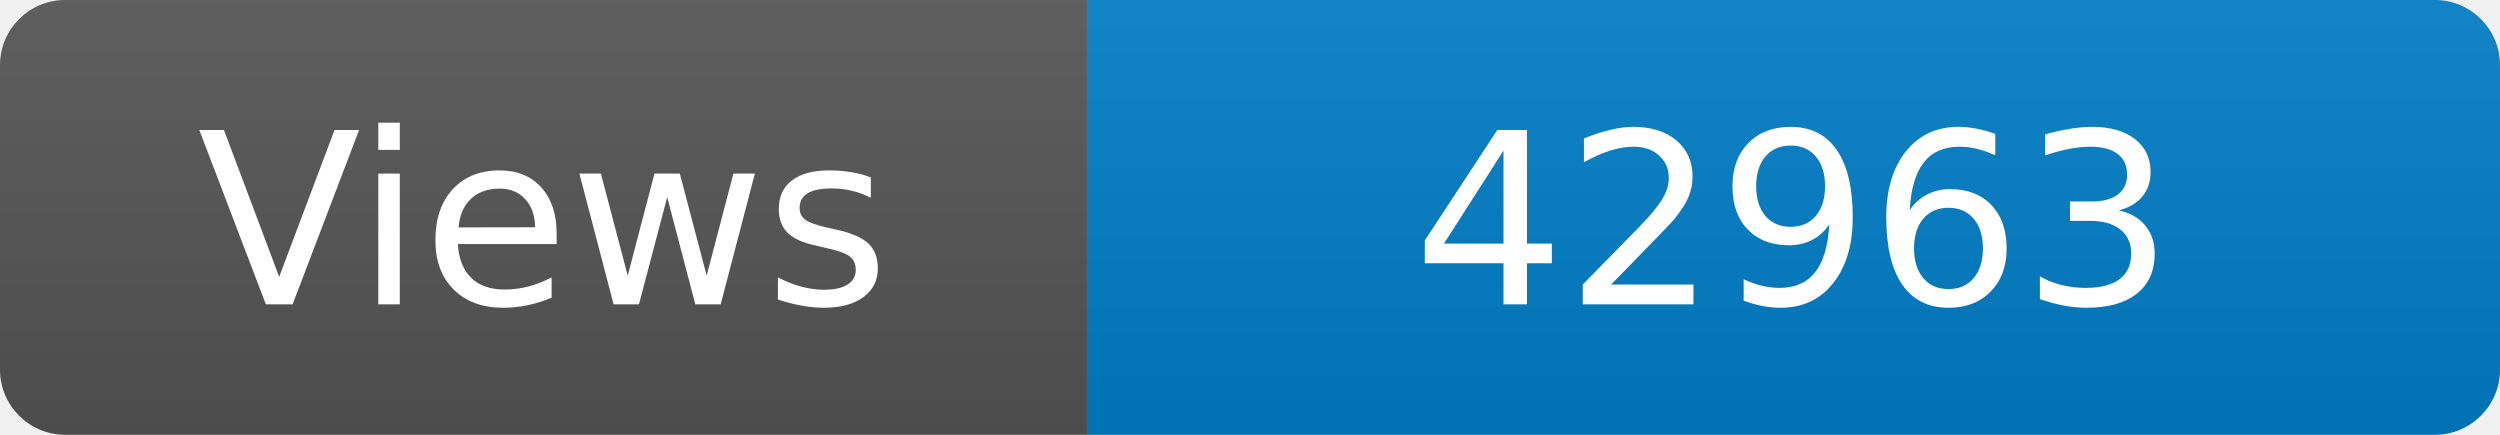
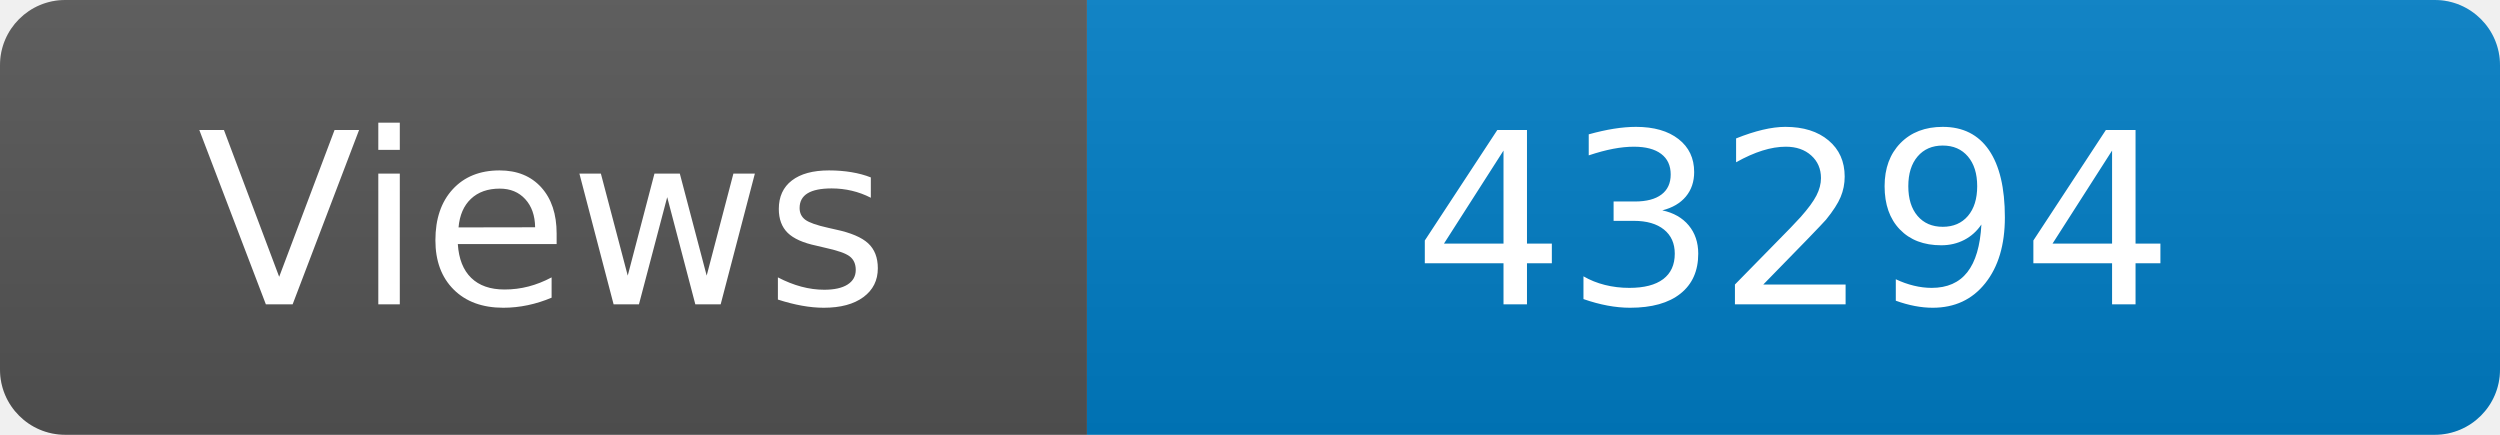
<svg xmlns="http://www.w3.org/2000/svg" width="115" height="20" role="img" aria-label="Maintained?: yes">
  <linearGradient id="s" x2="0" y2="100%">
    <stop offset="0" stop-color="#bbb" stop-opacity=".1" />
    <stop offset="1" stop-opacity=".1" />
  </linearGradient>
  <clipPath id="r">
    <rect width="115" height="20" rx="3" fill="#fff" />
  </clipPath>
  <g clip-path="url(#r)">
    <rect width="50" height="20" fill="#555" />
    <rect x="50" width="160" height="20" fill="#007ec6" />
    <rect width="115" height="20" fill="url(#s)" />
  </g>
  <g fill="#fff" text-anchor="middle" font-family="Verdana,Geneva,DejaVu Sans,sans-serif" font-size="110">
    <text x="250" y="140" transform="scale(.1)" fill="#fff">Views</text>
-     <text x="825" y="140" transform="scale(.1)" fill="#fff">42963</text>
+     <text x="825" y="140" transform="scale(.1)" fill="#fff">43294</text>
  </g>
</svg>
